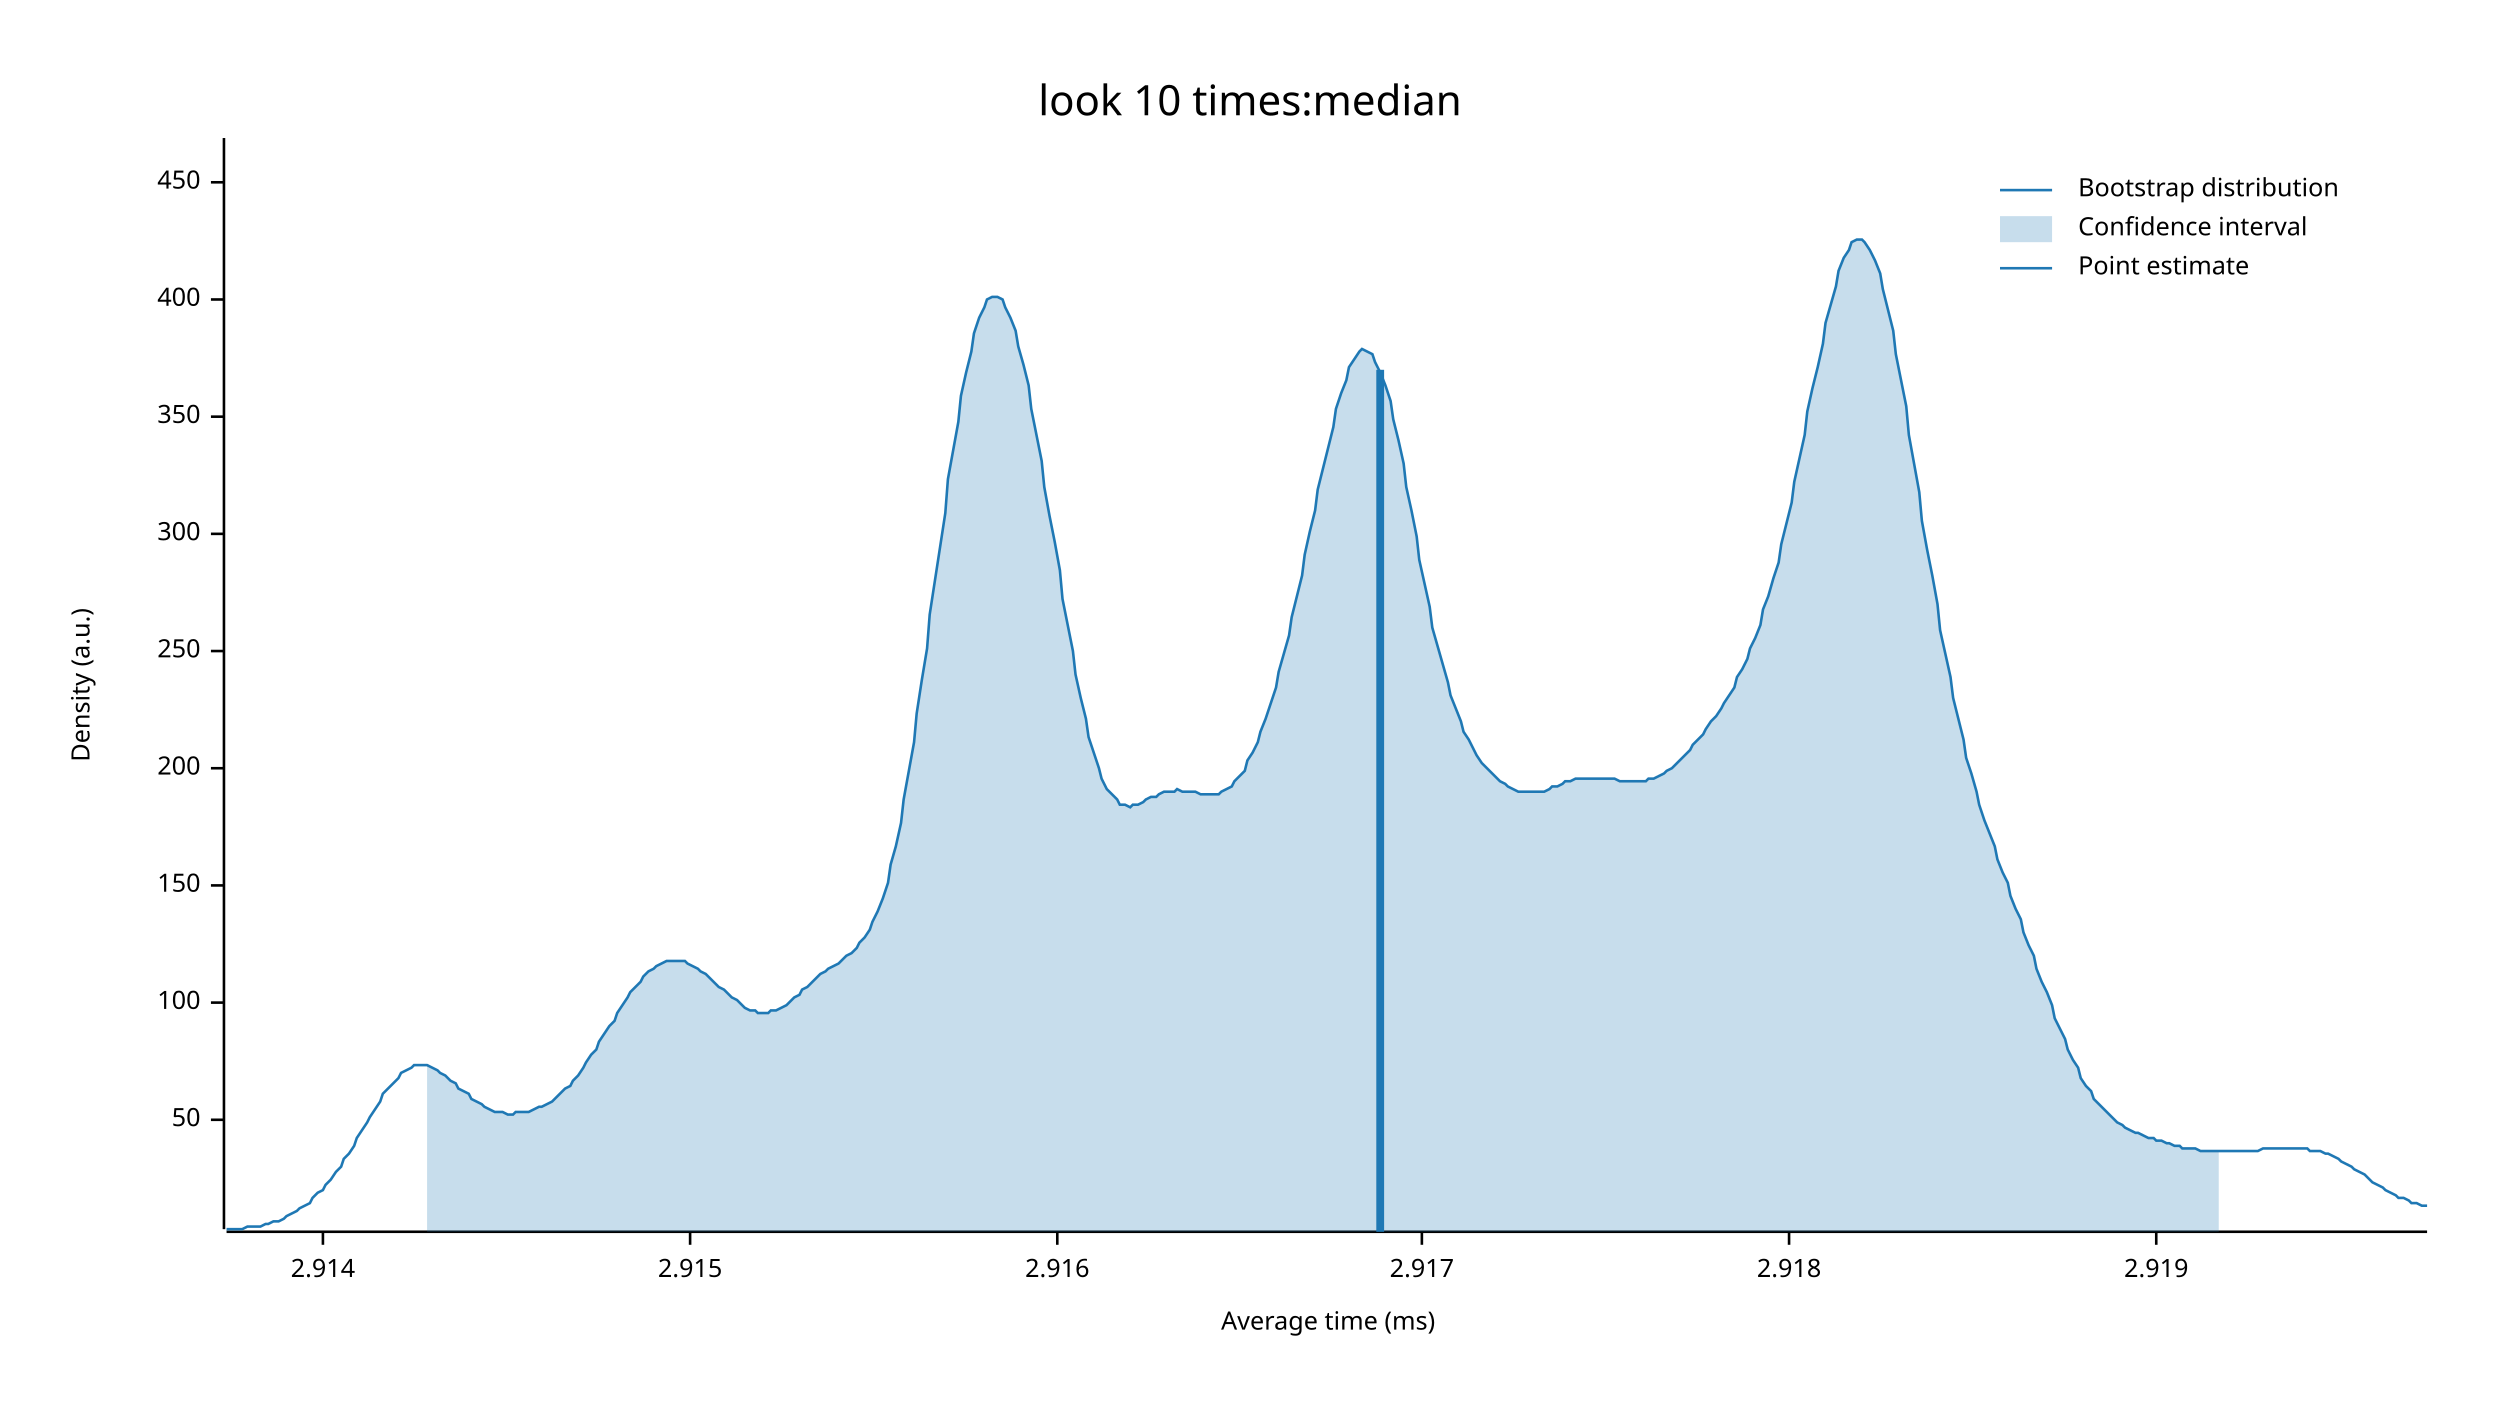
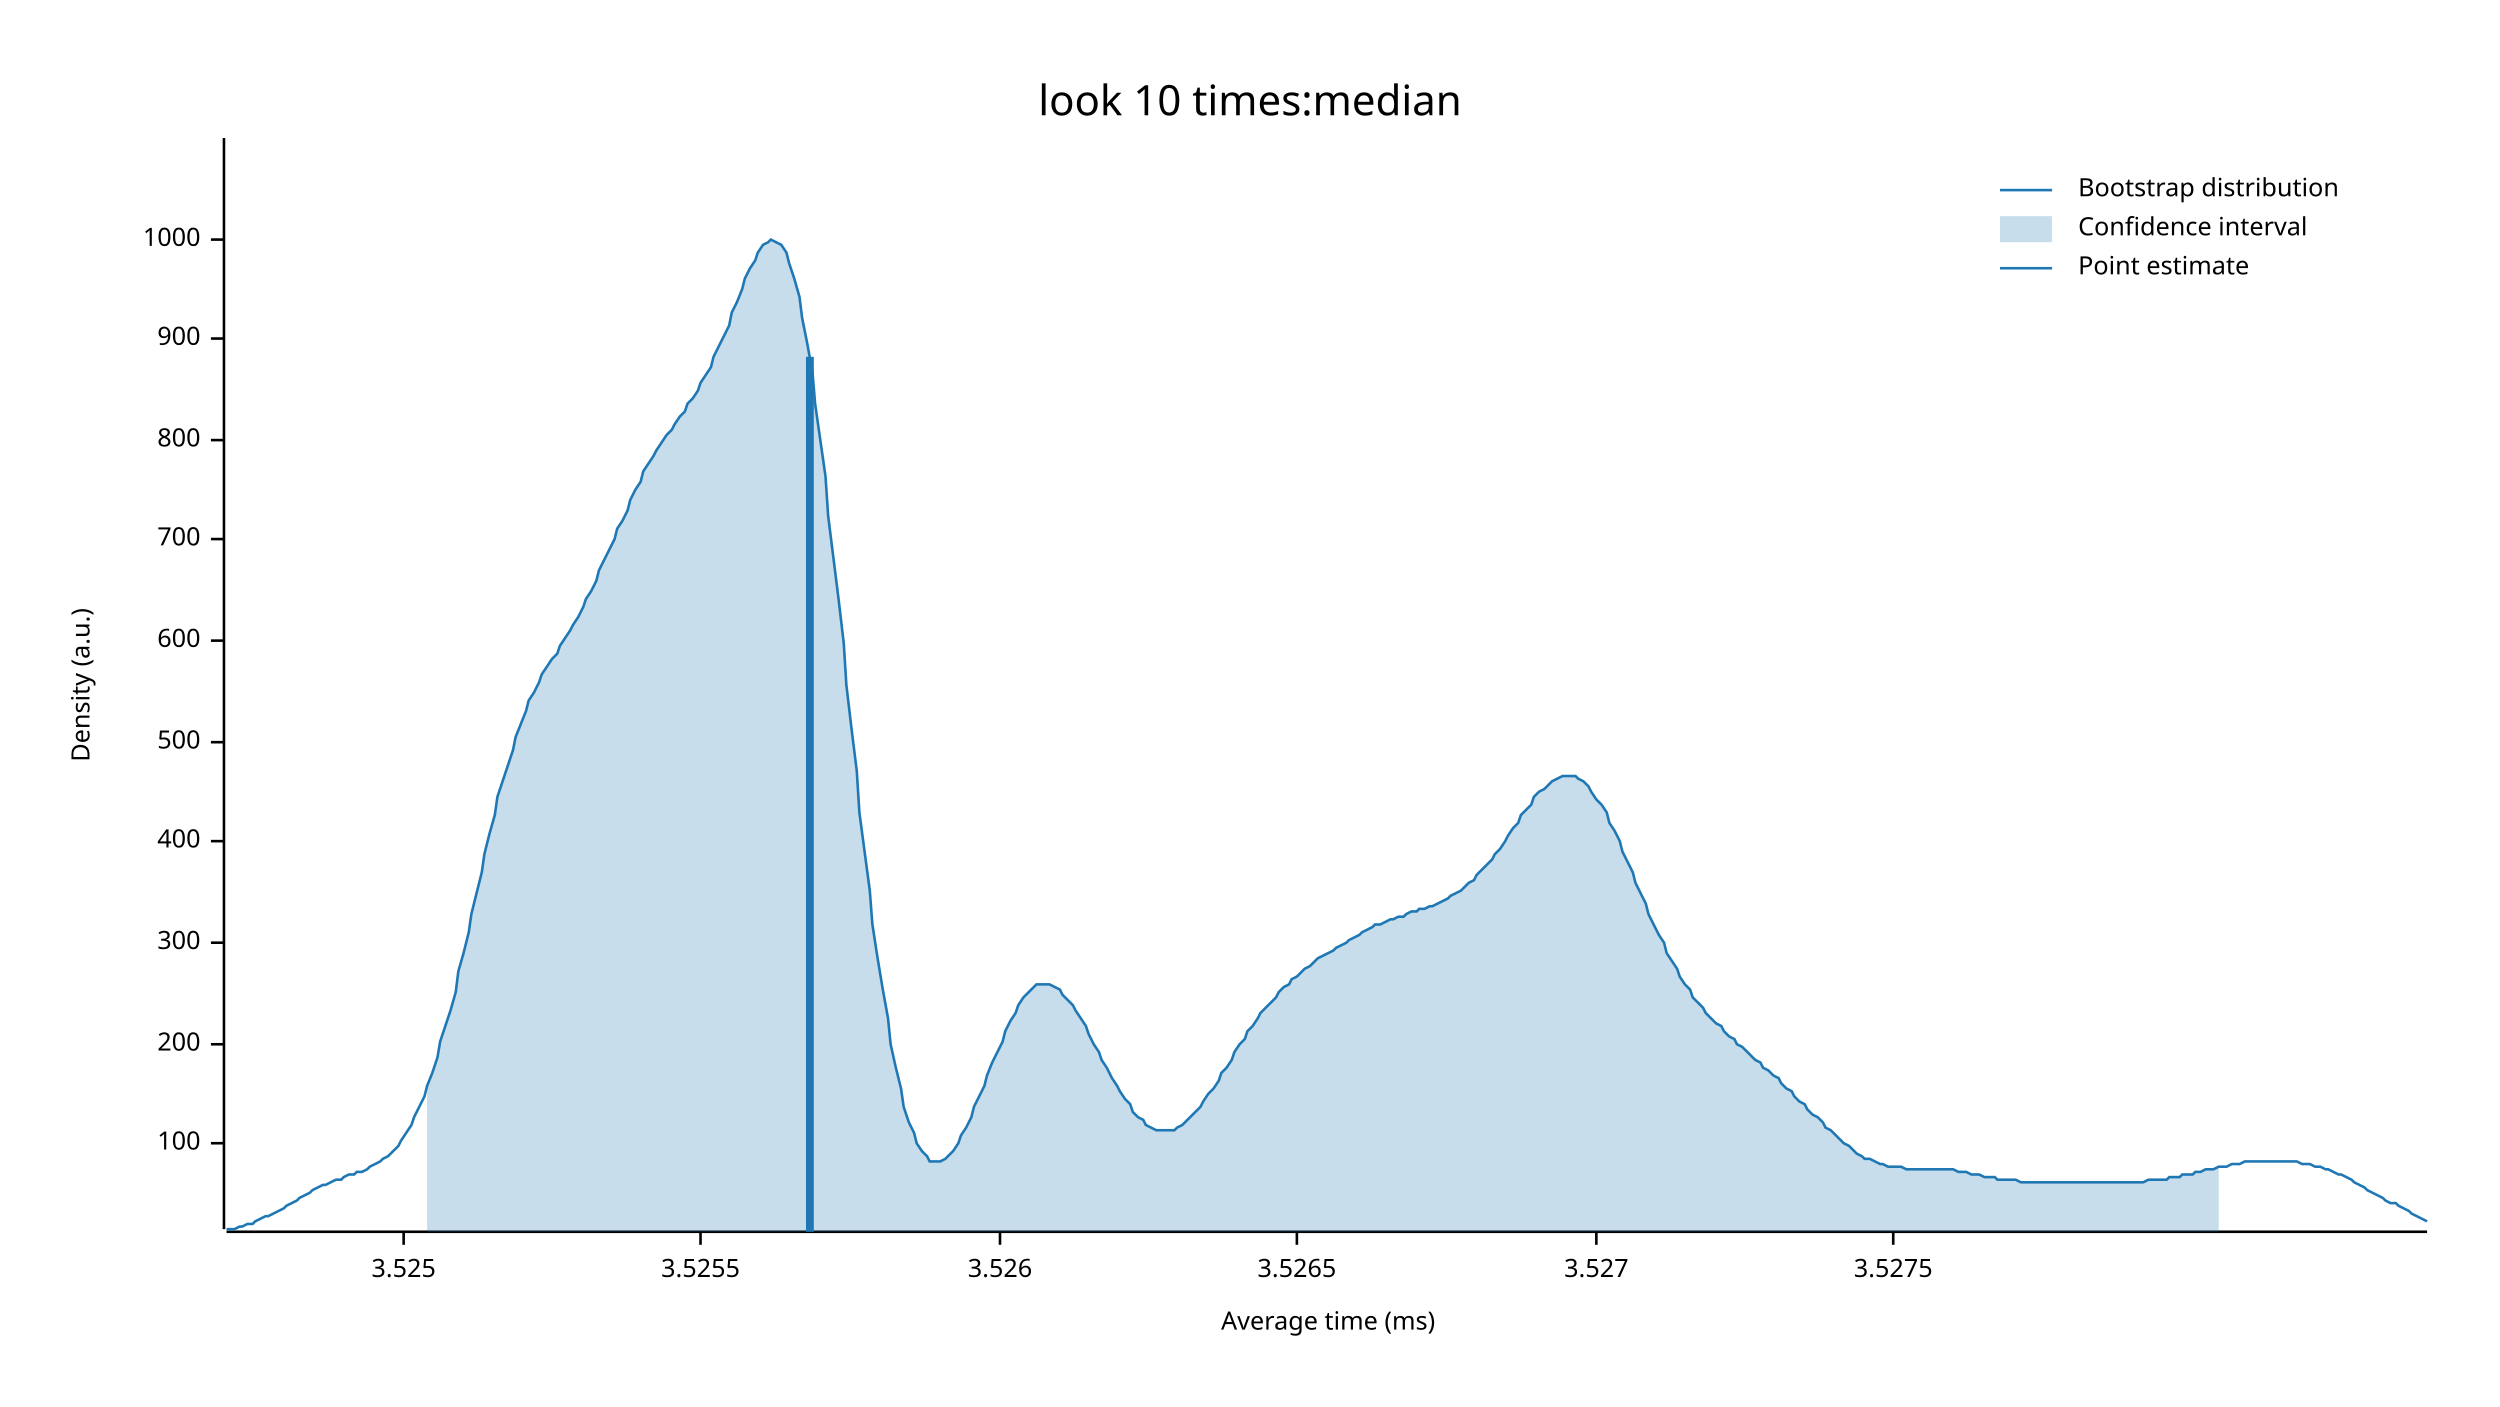
<svg xmlns="http://www.w3.org/2000/svg" width="960" height="540" viewBox="0 0 960 540">
  <text x="480" y="32" dy="0.76em" text-anchor="middle" font-family="sans-serif" font-size="16.129" opacity="1" fill="#000000">
look 10 times:median
</text>
  <text x="27" y="263" dy="0.76em" text-anchor="middle" font-family="sans-serif" font-size="9.677" opacity="1" fill="#000000" transform="rotate(270, 27, 263)">
Density (a.u.)
</text>
  <text x="510" y="513" dy="-0.5ex" text-anchor="middle" font-family="sans-serif" font-size="9.677" opacity="1" fill="#000000">
Average time (ms)
</text>
  <polyline fill="none" opacity="1" stroke="#000000" stroke-width="1" points="86,53 86,472 " />
-   <text x="77" y="430" dy="0.5ex" text-anchor="end" font-family="sans-serif" font-size="9.677" opacity="1" fill="#000000">
- 50
- </text>
-   <polyline fill="none" opacity="1" stroke="#000000" stroke-width="1" points="81,430 86,430 " />
-   <text x="77" y="385" dy="0.5ex" text-anchor="end" font-family="sans-serif" font-size="9.677" opacity="1" fill="#000000">
+   <text x="77" y="439" dy="0.5ex" text-anchor="end" font-family="sans-serif" font-size="9.677" opacity="1" fill="#000000">
100
</text>
-   <polyline fill="none" opacity="1" stroke="#000000" stroke-width="1" points="81,385 86,385 " />
-   <text x="77" y="340" dy="0.5ex" text-anchor="end" font-family="sans-serif" font-size="9.677" opacity="1" fill="#000000">
- 150
- </text>
-   <polyline fill="none" opacity="1" stroke="#000000" stroke-width="1" points="81,340 86,340 " />
-   <text x="77" y="295" dy="0.5ex" text-anchor="end" font-family="sans-serif" font-size="9.677" opacity="1" fill="#000000">
+   <polyline fill="none" opacity="1" stroke="#000000" stroke-width="1" points="81,439 86,439 " />
+   <text x="77" y="401" dy="0.5ex" text-anchor="end" font-family="sans-serif" font-size="9.677" opacity="1" fill="#000000">
200
</text>
-   <polyline fill="none" opacity="1" stroke="#000000" stroke-width="1" points="81,295 86,295 " />
-   <text x="77" y="250" dy="0.5ex" text-anchor="end" font-family="sans-serif" font-size="9.677" opacity="1" fill="#000000">
- 250
- </text>
-   <polyline fill="none" opacity="1" stroke="#000000" stroke-width="1" points="81,250 86,250 " />
-   <text x="77" y="205" dy="0.5ex" text-anchor="end" font-family="sans-serif" font-size="9.677" opacity="1" fill="#000000">
+   <polyline fill="none" opacity="1" stroke="#000000" stroke-width="1" points="81,401 86,401 " />
+   <text x="77" y="362" dy="0.5ex" text-anchor="end" font-family="sans-serif" font-size="9.677" opacity="1" fill="#000000">
300
</text>
-   <polyline fill="none" opacity="1" stroke="#000000" stroke-width="1" points="81,205 86,205 " />
-   <text x="77" y="160" dy="0.5ex" text-anchor="end" font-family="sans-serif" font-size="9.677" opacity="1" fill="#000000">
- 350
- </text>
-   <polyline fill="none" opacity="1" stroke="#000000" stroke-width="1" points="81,160 86,160 " />
-   <text x="77" y="115" dy="0.5ex" text-anchor="end" font-family="sans-serif" font-size="9.677" opacity="1" fill="#000000">
+   <polyline fill="none" opacity="1" stroke="#000000" stroke-width="1" points="81,362 86,362 " />
+   <text x="77" y="323" dy="0.5ex" text-anchor="end" font-family="sans-serif" font-size="9.677" opacity="1" fill="#000000">
400
</text>
-   <polyline fill="none" opacity="1" stroke="#000000" stroke-width="1" points="81,115 86,115 " />
-   <text x="77" y="70" dy="0.5ex" text-anchor="end" font-family="sans-serif" font-size="9.677" opacity="1" fill="#000000">
- 450
+   <polyline fill="none" opacity="1" stroke="#000000" stroke-width="1" points="81,323 86,323 " />
+   <text x="77" y="285" dy="0.5ex" text-anchor="end" font-family="sans-serif" font-size="9.677" opacity="1" fill="#000000">
+ 500
</text>
-   <polyline fill="none" opacity="1" stroke="#000000" stroke-width="1" points="81,70 86,70 " />
+   <polyline fill="none" opacity="1" stroke="#000000" stroke-width="1" points="81,285 86,285 " />
+   <text x="77" y="246" dy="0.5ex" text-anchor="end" font-family="sans-serif" font-size="9.677" opacity="1" fill="#000000">
+ 600
+ </text>
+   <polyline fill="none" opacity="1" stroke="#000000" stroke-width="1" points="81,246 86,246 " />
+   <text x="77" y="207" dy="0.5ex" text-anchor="end" font-family="sans-serif" font-size="9.677" opacity="1" fill="#000000">
+ 700
+ </text>
+   <polyline fill="none" opacity="1" stroke="#000000" stroke-width="1" points="81,207 86,207 " />
+   <text x="77" y="169" dy="0.5ex" text-anchor="end" font-family="sans-serif" font-size="9.677" opacity="1" fill="#000000">
+ 800
+ </text>
+   <polyline fill="none" opacity="1" stroke="#000000" stroke-width="1" points="81,169 86,169 " />
+   <text x="77" y="130" dy="0.5ex" text-anchor="end" font-family="sans-serif" font-size="9.677" opacity="1" fill="#000000">
+ 900
+ </text>
+   <polyline fill="none" opacity="1" stroke="#000000" stroke-width="1" points="81,130 86,130 " />
+   <text x="77" y="92" dy="0.5ex" text-anchor="end" font-family="sans-serif" font-size="9.677" opacity="1" fill="#000000">
+ 1000
+ </text>
+   <polyline fill="none" opacity="1" stroke="#000000" stroke-width="1" points="81,92 86,92 " />
  <polyline fill="none" opacity="1" stroke="#000000" stroke-width="1" points="87,473 932,473 " />
-   <text x="124" y="483" dy="0.76em" text-anchor="middle" font-family="sans-serif" font-size="9.677" opacity="1" fill="#000000">
- 2.914
+   <text x="155" y="483" dy="0.76em" text-anchor="middle" font-family="sans-serif" font-size="9.677" opacity="1" fill="#000000">
+ 3.525
</text>
-   <polyline fill="none" opacity="1" stroke="#000000" stroke-width="1" points="124,473 124,478 " />
-   <text x="265" y="483" dy="0.76em" text-anchor="middle" font-family="sans-serif" font-size="9.677" opacity="1" fill="#000000">
- 2.915
+   <polyline fill="none" opacity="1" stroke="#000000" stroke-width="1" points="155,473 155,478 " />
+   <text x="269" y="483" dy="0.76em" text-anchor="middle" font-family="sans-serif" font-size="9.677" opacity="1" fill="#000000">
+ 3.5255
</text>
-   <polyline fill="none" opacity="1" stroke="#000000" stroke-width="1" points="265,473 265,478 " />
-   <text x="406" y="483" dy="0.76em" text-anchor="middle" font-family="sans-serif" font-size="9.677" opacity="1" fill="#000000">
- 2.916
+   <polyline fill="none" opacity="1" stroke="#000000" stroke-width="1" points="269,473 269,478 " />
+   <text x="384" y="483" dy="0.76em" text-anchor="middle" font-family="sans-serif" font-size="9.677" opacity="1" fill="#000000">
+ 3.526
</text>
-   <polyline fill="none" opacity="1" stroke="#000000" stroke-width="1" points="406,473 406,478 " />
-   <text x="546" y="483" dy="0.76em" text-anchor="middle" font-family="sans-serif" font-size="9.677" opacity="1" fill="#000000">
- 2.917
+   <polyline fill="none" opacity="1" stroke="#000000" stroke-width="1" points="384,473 384,478 " />
+   <text x="498" y="483" dy="0.76em" text-anchor="middle" font-family="sans-serif" font-size="9.677" opacity="1" fill="#000000">
+ 3.5265
</text>
-   <polyline fill="none" opacity="1" stroke="#000000" stroke-width="1" points="546,473 546,478 " />
-   <text x="687" y="483" dy="0.76em" text-anchor="middle" font-family="sans-serif" font-size="9.677" opacity="1" fill="#000000">
- 2.918
+   <polyline fill="none" opacity="1" stroke="#000000" stroke-width="1" points="498,473 498,478 " />
+   <text x="613" y="483" dy="0.76em" text-anchor="middle" font-family="sans-serif" font-size="9.677" opacity="1" fill="#000000">
+ 3.527
</text>
-   <polyline fill="none" opacity="1" stroke="#000000" stroke-width="1" points="687,473 687,478 " />
-   <text x="828" y="483" dy="0.76em" text-anchor="middle" font-family="sans-serif" font-size="9.677" opacity="1" fill="#000000">
- 2.919
+   <polyline fill="none" opacity="1" stroke="#000000" stroke-width="1" points="613,473 613,478 " />
+   <text x="727" y="483" dy="0.76em" text-anchor="middle" font-family="sans-serif" font-size="9.677" opacity="1" fill="#000000">
+ 3.5275
</text>
-   <polyline fill="none" opacity="1" stroke="#000000" stroke-width="1" points="828,473 828,478 " />
-   <polyline fill="none" opacity="1" stroke="#1F78B4" stroke-width="1" points="87,472 88,472 90,472 92,472 93,472 95,471 97,471 98,471 100,471 102,470 103,470 105,469 107,469 109,468 110,467 112,466 114,465 115,464 117,463 119,462 120,460 122,458 124,457 125,455 127,453 129,450 131,448 132,445 134,443 136,440 137,437 139,434 141,431 142,429 144,426 146,423 147,420 149,418 151,416 153,414 154,412 156,411 158,410 159,409 161,409 163,409 164,409 166,410 168,411 169,412 171,413 173,415 175,416 176,418 178,419 180,420 181,422 183,423 185,424 186,425 188,426 190,427 191,427 193,427 195,428 197,428 198,427 200,427 202,427 203,427 205,426 207,425 208,425 210,424 212,423 214,421 215,420 217,418 219,417 220,415 222,413 224,410 225,408 227,405 229,403 230,400 232,397 234,394 236,392 237,389 239,386 241,383 242,381 244,379 246,377 247,375 249,373 251,372 252,371 254,370 256,369 258,369 259,369 261,369 263,369 264,370 266,371 268,372 269,373 271,374 273,376 274,377 276,379 278,380 280,382 281,383 283,384 285,386 286,387 288,388 290,388 291,389 293,389 295,389 296,388 298,388 300,387 302,386 303,385 305,383 307,382 308,380 310,379 312,377 313,376 315,374 317,373 318,372 320,371 322,370 324,368 325,367 327,366 329,364 330,362 332,360 334,357 335,354 337,350 339,345 341,339 342,332 344,325 346,316 347,307 349,296 351,285 352,274 354,261 356,249 357,236 359,223 361,210 363,197 364,184 366,173 368,162 369,152 371,143 373,135 374,128 376,122 378,118 379,115 381,114 383,114 385,115 386,118 388,122 390,127 391,133 393,140 395,148 396,157 398,167 400,177 401,187 403,198 405,208 407,219 408,230 410,240 412,250 413,259 415,268 417,276 418,283 420,289 422,295 423,299 425,303 427,305 429,307 430,309 432,309 434,310 435,309 437,309 439,308 440,307 442,306 444,306 445,305 447,304 449,304 451,304 452,303 454,304 456,304 457,304 459,304 461,305 462,305 464,305 466,305 468,305 469,304 471,303 473,302 474,300 476,298 478,296 479,292 481,289 483,285 484,281 486,276 488,270 490,264 491,258 493,251 495,244 496,237 498,229 500,221 501,213 503,204 505,196 506,188 508,180 510,172 512,164 513,157 515,151 517,146 518,141 520,138 522,135 523,134 525,135 527,136 528,139 530,143 532,148 534,154 535,161 537,169 539,178 540,187 542,196 544,206 545,215 547,224 549,233 550,241 552,248 554,255 556,262 557,267 559,272 561,277 562,281 564,284 566,288 567,290 569,293 571,295 573,297 574,298 576,300 578,301 579,302 581,303 583,304 584,304 586,304 588,304 589,304 591,304 593,304 595,303 596,302 598,302 600,301 601,300 603,300 605,299 606,299 608,299 610,299 611,299 613,299 615,299 617,299 618,299 620,299 622,300 623,300 625,300 627,300 628,300 630,300 632,300 633,299 635,299 637,298 639,297 640,296 642,295 644,293 645,292 647,290 649,288 650,286 652,284 654,282 655,280 657,277 659,275 661,272 662,270 664,267 666,264 667,260 669,257 671,253 672,249 674,245 676,240 677,234 679,229 681,222 683,216 684,209 686,201 688,193 689,185 691,176 693,167 694,158 696,149 698,141 700,132 701,124 703,117 705,110 706,104 708,99 710,96 711,93 713,92 715,92 716,93 718,96 720,100 722,105 723,111 725,119 727,127 728,136 730,146 732,156 733,167 735,178 737,189 738,200 740,211 742,221 744,232 745,242 747,251 749,260 750,268 752,276 754,284 755,291 757,297 759,304 760,309 762,315 764,320 766,325 767,330 769,335 771,339 772,344 774,349 776,353 777,358 779,363 781,367 782,372 784,377 786,381 788,386 789,391 791,395 793,399 794,403 796,407 798,410 799,414 801,417 803,419 804,422 806,424 808,426 810,428 811,429 813,431 815,432 816,433 818,434 820,435 821,435 823,436 825,437 827,437 828,438 830,438 832,439 833,439 835,440 837,440 838,441 840,441 842,441 843,441 845,442 847,442 849,442 850,442 852,442 854,442 855,442 857,442 859,442 860,442 862,442 864,442 865,442 867,442 869,441 871,441 872,441 874,441 876,441 877,441 879,441 881,441 882,441 884,441 886,441 887,442 889,442 891,442 893,443 894,443 896,444 898,445 899,446 901,447 903,448 904,449 906,450 908,451 909,452 911,454 913,455 915,456 916,457 918,458 920,459 921,460 923,460 925,461 926,462 928,462 930,463 932,463 " />
-   <polygon opacity="0.25" fill="#1F78B4" points="164,409 166,410 168,411 169,412 171,413 173,415 175,416 176,418 178,419 180,420 181,422 183,423 185,424 186,425 188,426 190,427 191,427 193,427 195,428 197,428 198,427 200,427 202,427 203,427 205,426 207,425 208,425 210,424 212,423 214,421 215,420 217,418 219,417 220,415 222,413 224,410 225,408 227,405 229,403 230,400 232,397 234,394 236,392 237,389 239,386 241,383 242,381 244,379 246,377 247,375 249,373 251,372 252,371 254,370 256,369 258,369 259,369 261,369 263,369 264,370 266,371 268,372 269,373 271,374 273,376 274,377 276,379 278,380 280,382 281,383 283,384 285,386 286,387 288,388 290,388 291,389 293,389 295,389 296,388 298,388 300,387 302,386 303,385 305,383 307,382 308,380 310,379 312,377 313,376 315,374 317,373 318,372 320,371 322,370 324,368 325,367 327,366 329,364 330,362 332,360 334,357 335,354 337,350 339,345 341,339 342,332 344,325 346,316 347,307 349,296 351,285 352,274 354,261 356,249 357,236 359,223 361,210 363,197 364,184 366,173 368,162 369,152 371,143 373,135 374,128 376,122 378,118 379,115 381,114 383,114 385,115 386,118 388,122 390,127 391,133 393,140 395,148 396,157 398,167 400,177 401,187 403,198 405,208 407,219 408,230 410,240 412,250 413,259 415,268 417,276 418,283 420,289 422,295 423,299 425,303 427,305 429,307 430,309 432,309 434,310 435,309 437,309 439,308 440,307 442,306 444,306 445,305 447,304 449,304 451,304 452,303 454,304 456,304 457,304 459,304 461,305 462,305 464,305 466,305 468,305 469,304 471,303 473,302 474,300 476,298 478,296 479,292 481,289 483,285 484,281 486,276 488,270 490,264 491,258 493,251 495,244 496,237 498,229 500,221 501,213 503,204 505,196 506,188 508,180 510,172 512,164 513,157 515,151 517,146 518,141 520,138 522,135 523,134 525,135 527,136 528,139 530,143 532,148 534,154 535,161 537,169 539,178 540,187 542,196 544,206 545,215 547,224 549,233 550,241 552,248 554,255 556,262 557,267 559,272 561,277 562,281 564,284 566,288 567,290 569,293 571,295 573,297 574,298 576,300 578,301 579,302 581,303 583,304 584,304 586,304 588,304 589,304 591,304 593,304 595,303 596,302 598,302 600,301 601,300 603,300 605,299 606,299 608,299 610,299 611,299 613,299 615,299 617,299 618,299 620,299 622,300 623,300 625,300 627,300 628,300 630,300 632,300 633,299 635,299 637,298 639,297 640,296 642,295 644,293 645,292 647,290 649,288 650,286 652,284 654,282 655,280 657,277 659,275 661,272 662,270 664,267 666,264 667,260 669,257 671,253 672,249 674,245 676,240 677,234 679,229 681,222 683,216 684,209 686,201 688,193 689,185 691,176 693,167 694,158 696,149 698,141 700,132 701,124 703,117 705,110 706,104 708,99 710,96 711,93 713,92 715,92 716,93 718,96 720,100 722,105 723,111 725,119 727,127 728,136 730,146 732,156 733,167 735,178 737,189 738,200 740,211 742,221 744,232 745,242 747,251 749,260 750,268 752,276 754,284 755,291 757,297 759,304 760,309 762,315 764,320 766,325 767,330 769,335 771,339 772,344 774,349 776,353 777,358 779,363 781,367 782,372 784,377 786,381 788,386 789,391 791,395 793,399 794,403 796,407 798,410 799,414 801,417 803,419 804,422 806,424 808,426 810,428 811,429 813,431 815,432 816,433 818,434 820,435 821,435 823,436 825,437 827,437 828,438 830,438 832,439 833,439 835,440 837,440 838,441 840,441 842,441 843,441 845,442 847,442 849,442 850,442 852,442 852,473 164,473 " />
-   <polyline fill="none" opacity="1" stroke="#1F78B4" stroke-width="3" points="530,473 530,142 " />
+   <polyline fill="none" opacity="1" stroke="#000000" stroke-width="1" points="727,473 727,478 " />
+   <polyline fill="none" opacity="1" stroke="#1F78B4" stroke-width="1" points="87,472 88,472 90,472 92,471 93,471 95,470 97,470 98,469 100,468 102,467 103,467 105,466 107,465 109,464 110,463 112,462 114,461 115,460 117,459 119,458 120,457 122,456 124,455 125,455 127,454 129,453 131,453 132,452 134,451 136,451 137,450 139,450 141,449 142,448 144,447 146,446 147,445 149,444 151,442 153,440 154,438 156,435 158,432 159,429 161,425 163,421 164,417 166,412 168,406 169,400 171,394 173,388 175,381 176,373 178,366 180,358 181,351 183,343 185,335 186,328 188,320 190,313 191,306 193,300 195,294 197,288 198,283 200,278 202,273 203,269 205,266 207,262 208,259 210,256 212,253 214,251 215,248 217,245 219,242 220,240 222,237 224,233 225,230 227,227 229,223 230,219 232,215 234,211 236,207 237,203 239,200 241,196 242,192 244,188 246,185 247,181 249,178 251,175 252,173 254,170 256,167 258,165 259,163 261,160 263,158 264,155 266,153 268,150 269,147 271,144 273,141 274,137 276,133 278,129 280,125 281,120 283,116 285,111 286,107 288,103 290,100 291,97 293,94 295,93 296,92 298,93 300,94 302,97 303,101 305,107 307,114 308,122 310,132 312,143 313,155 315,169 317,183 318,198 320,214 322,230 324,247 325,263 327,280 329,296 330,312 332,327 334,342 335,355 337,368 339,380 341,391 342,401 344,410 346,418 347,425 349,431 351,435 352,439 354,442 356,444 357,446 359,446 361,446 363,445 364,444 366,442 368,439 369,436 371,433 373,429 374,425 376,421 378,417 379,413 381,408 383,404 385,400 386,396 388,392 390,389 391,386 393,383 395,381 396,380 398,378 400,378 401,378 403,378 405,379 407,380 408,382 410,384 412,386 413,388 415,391 417,394 418,397 420,401 422,404 423,407 425,410 427,414 429,417 430,419 432,422 434,424 435,427 437,429 439,430 440,432 442,433 444,434 445,434 447,434 449,434 451,434 452,433 454,432 456,430 457,429 459,427 461,425 462,423 464,420 466,418 468,415 469,412 471,410 473,407 474,404 476,401 478,399 479,396 481,394 483,391 484,389 486,387 488,385 490,383 491,381 493,379 495,378 496,376 498,375 500,373 501,372 503,371 505,369 506,368 508,367 510,366 512,365 513,364 515,363 517,362 518,361 520,360 522,359 523,358 525,357 527,356 528,355 530,355 532,354 534,353 535,353 537,352 539,352 540,351 542,350 544,350 545,349 547,349 549,348 550,348 552,347 554,346 556,345 557,344 559,343 561,342 562,341 564,339 566,338 567,336 569,334 571,332 573,330 574,328 576,326 578,323 579,321 581,318 583,316 584,313 586,311 588,309 589,306 591,304 593,303 595,301 596,300 598,299 600,298 601,298 603,298 605,298 606,299 608,300 610,302 611,304 613,307 615,309 617,312 618,316 620,319 622,323 623,327 625,331 627,335 628,339 630,343 632,347 633,351 635,355 637,359 639,362 640,366 642,369 644,372 645,375 647,378 649,380 650,383 652,385 654,387 655,389 657,391 659,393 661,394 662,396 664,398 666,399 667,401 669,402 671,404 672,405 674,407 676,408 677,410 679,411 681,413 683,414 684,416 686,418 688,419 689,421 691,423 693,424 694,426 696,428 698,429 700,431 701,433 703,434 705,436 706,437 708,439 710,440 711,441 713,443 715,444 716,445 718,445 720,446 722,447 723,447 725,448 727,448 728,448 730,448 732,449 733,449 735,449 737,449 738,449 740,449 742,449 744,449 745,449 747,449 749,449 750,449 752,450 754,450 755,450 757,451 759,451 760,451 762,452 764,452 766,452 767,453 769,453 771,453 772,453 774,453 776,454 777,454 779,454 781,454 782,454 784,454 786,454 788,454 789,454 791,454 793,454 794,454 796,454 798,454 799,454 801,454 803,454 804,454 806,454 808,454 810,454 811,454 813,454 815,454 816,454 818,454 820,454 821,454 823,454 825,453 827,453 828,453 830,453 832,453 833,452 835,452 837,452 838,451 840,451 842,451 843,450 845,450 847,449 849,449 850,449 852,448 854,448 855,448 857,447 859,447 860,447 862,446 864,446 865,446 867,446 869,446 871,446 872,446 874,446 876,446 877,446 879,446 881,446 882,446 884,447 886,447 887,447 889,448 891,448 893,449 894,449 896,450 898,451 899,451 901,452 903,453 904,454 906,455 908,456 909,457 911,458 913,459 915,460 916,461 918,462 920,462 921,463 923,464 925,465 926,466 928,467 930,468 932,469 " />
+   <polygon opacity="0.25" fill="#1F78B4" points="164,417 166,412 168,406 169,400 171,394 173,388 175,381 176,373 178,366 180,358 181,351 183,343 185,335 186,328 188,320 190,313 191,306 193,300 195,294 197,288 198,283 200,278 202,273 203,269 205,266 207,262 208,259 210,256 212,253 214,251 215,248 217,245 219,242 220,240 222,237 224,233 225,230 227,227 229,223 230,219 232,215 234,211 236,207 237,203 239,200 241,196 242,192 244,188 246,185 247,181 249,178 251,175 252,173 254,170 256,167 258,165 259,163 261,160 263,158 264,155 266,153 268,150 269,147 271,144 273,141 274,137 276,133 278,129 280,125 281,120 283,116 285,111 286,107 288,103 290,100 291,97 293,94 295,93 296,92 298,93 300,94 302,97 303,101 305,107 307,114 308,122 310,132 312,143 313,155 315,169 317,183 318,198 320,214 322,230 324,247 325,263 327,280 329,296 330,312 332,327 334,342 335,355 337,368 339,380 341,391 342,401 344,410 346,418 347,425 349,431 351,435 352,439 354,442 356,444 357,446 359,446 361,446 363,445 364,444 366,442 368,439 369,436 371,433 373,429 374,425 376,421 378,417 379,413 381,408 383,404 385,400 386,396 388,392 390,389 391,386 393,383 395,381 396,380 398,378 400,378 401,378 403,378 405,379 407,380 408,382 410,384 412,386 413,388 415,391 417,394 418,397 420,401 422,404 423,407 425,410 427,414 429,417 430,419 432,422 434,424 435,427 437,429 439,430 440,432 442,433 444,434 445,434 447,434 449,434 451,434 452,433 454,432 456,430 457,429 459,427 461,425 462,423 464,420 466,418 468,415 469,412 471,410 473,407 474,404 476,401 478,399 479,396 481,394 483,391 484,389 486,387 488,385 490,383 491,381 493,379 495,378 496,376 498,375 500,373 501,372 503,371 505,369 506,368 508,367 510,366 512,365 513,364 515,363 517,362 518,361 520,360 522,359 523,358 525,357 527,356 528,355 530,355 532,354 534,353 535,353 537,352 539,352 540,351 542,350 544,350 545,349 547,349 549,348 550,348 552,347 554,346 556,345 557,344 559,343 561,342 562,341 564,339 566,338 567,336 569,334 571,332 573,330 574,328 576,326 578,323 579,321 581,318 583,316 584,313 586,311 588,309 589,306 591,304 593,303 595,301 596,300 598,299 600,298 601,298 603,298 605,298 606,299 608,300 610,302 611,304 613,307 615,309 617,312 618,316 620,319 622,323 623,327 625,331 627,335 628,339 630,343 632,347 633,351 635,355 637,359 639,362 640,366 642,369 644,372 645,375 647,378 649,380 650,383 652,385 654,387 655,389 657,391 659,393 661,394 662,396 664,398 666,399 667,401 669,402 671,404 672,405 674,407 676,408 677,410 679,411 681,413 683,414 684,416 686,418 688,419 689,421 691,423 693,424 694,426 696,428 698,429 700,431 701,433 703,434 705,436 706,437 708,439 710,440 711,441 713,443 715,444 716,445 718,445 720,446 722,447 723,447 725,448 727,448 728,448 730,448 732,449 733,449 735,449 737,449 738,449 740,449 742,449 744,449 745,449 747,449 749,449 750,449 752,450 754,450 755,450 757,451 759,451 760,451 762,452 764,452 766,452 767,453 769,453 771,453 772,453 774,453 776,454 777,454 779,454 781,454 782,454 784,454 786,454 788,454 789,454 791,454 793,454 794,454 796,454 798,454 799,454 801,454 803,454 804,454 806,454 808,454 810,454 811,454 813,454 815,454 816,454 818,454 820,454 821,454 823,454 825,453 827,453 828,453 830,453 832,453 833,452 835,452 837,452 838,451 840,451 842,451 843,450 845,450 847,449 849,449 850,449 852,448 852,473 164,473 " />
+   <polyline fill="none" opacity="1" stroke="#1F78B4" stroke-width="3" points="311,473 311,137 " />
  <text x="798" y="68" dy="0.76em" text-anchor="start" font-family="sans-serif" font-size="9.677" opacity="1" fill="#000000">
Bootstrap distribution
</text>
  <text x="798" y="83" dy="0.76em" text-anchor="start" font-family="sans-serif" font-size="9.677" opacity="1" fill="#000000">
Confidence interval
</text>
  <text x="798" y="98" dy="0.76em" text-anchor="start" font-family="sans-serif" font-size="9.677" opacity="1" fill="#000000">
Point estimate
</text>
  <polyline fill="none" opacity="1" stroke="#1F78B4" stroke-width="1" points="768,73 788,73 " />
  <rect x="768" y="83" width="20" height="10" opacity="0.25" fill="#1F78B4" stroke="none" />
  <polyline fill="none" opacity="1" stroke="#1F78B4" stroke-width="1" points="768,103 788,103 " />
</svg>
